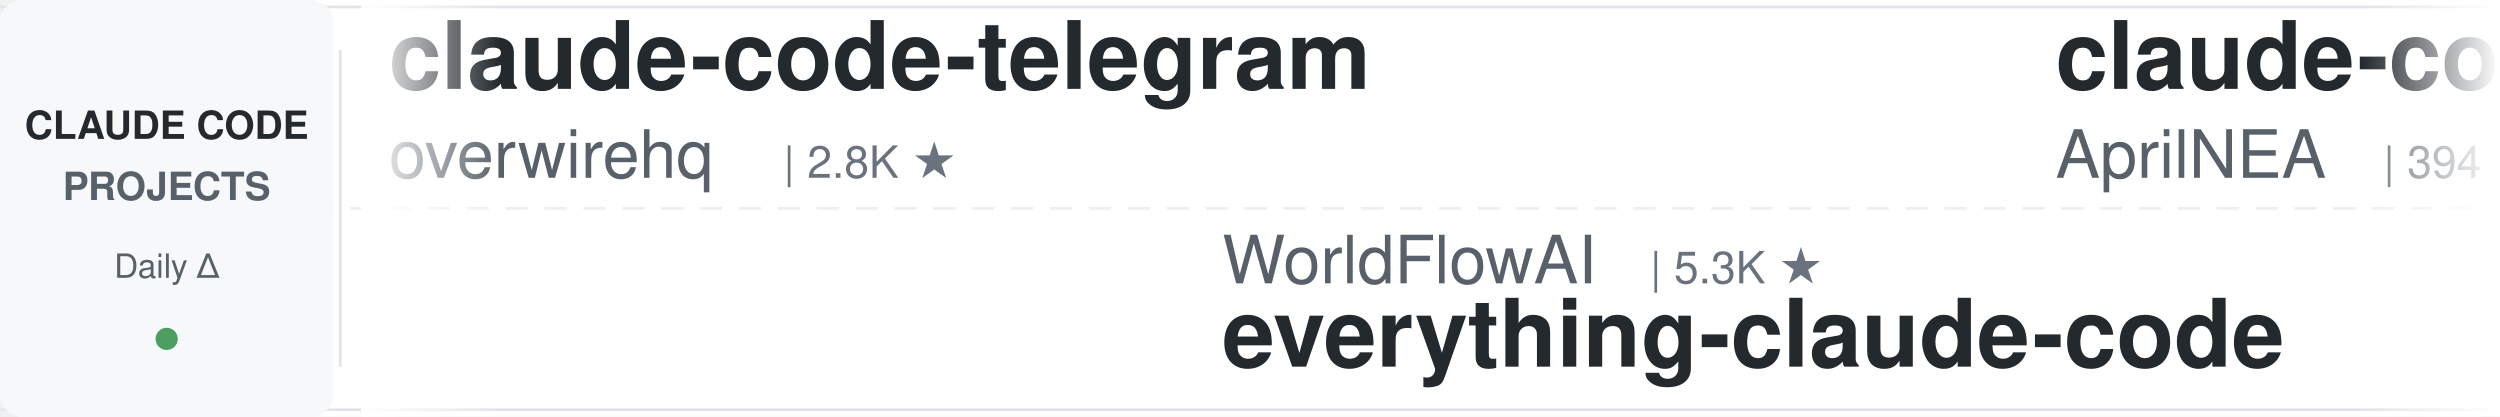
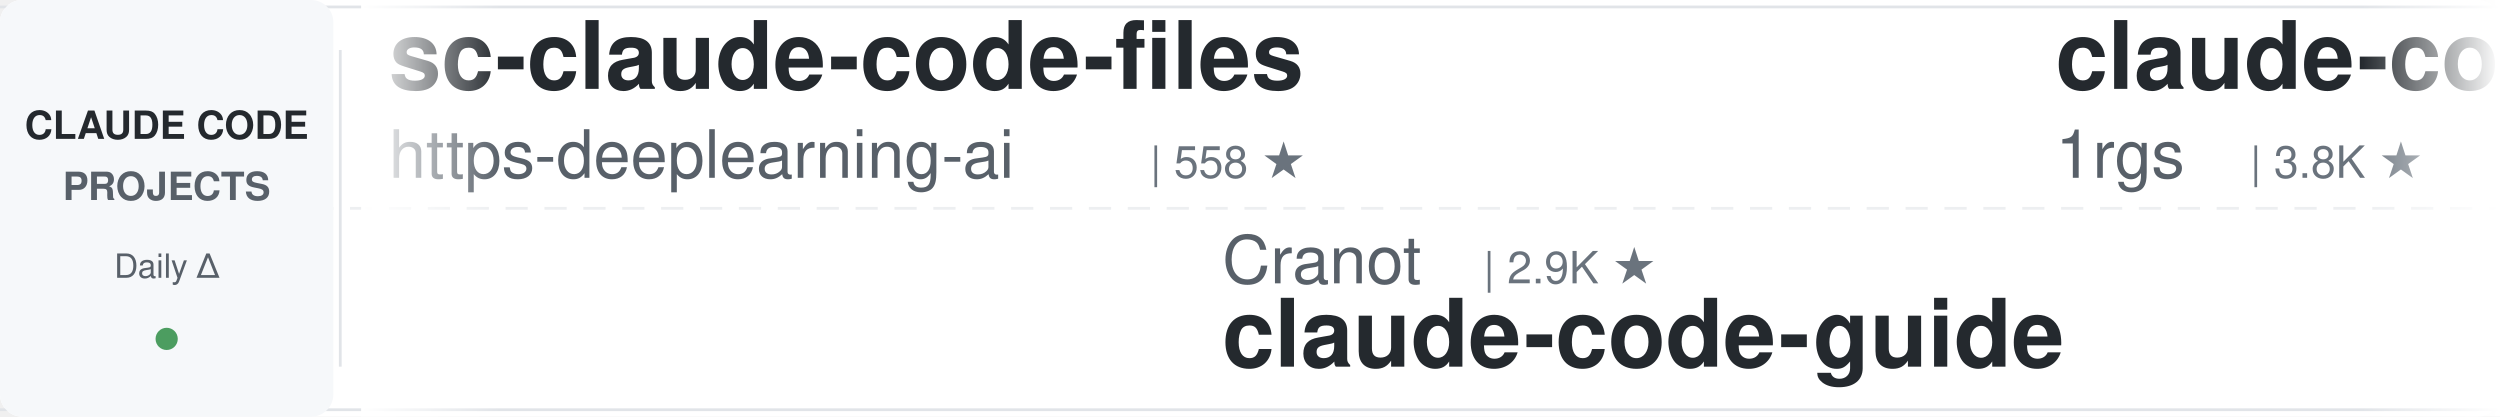
<svg xmlns="http://www.w3.org/2000/svg" width="900" height="150">
  <defs>
    <linearGradient id="leftFade" x1="0%" y1="0%" x2="100%" y2="0%">
      <stop offset="0%" style="stop-color:#ffffff;stop-opacity:1" />
      <stop offset="100%" style="stop-color:#ffffff;stop-opacity:0" />
    </linearGradient>
    <linearGradient id="rightFade" x1="0%" y1="0%" x2="100%" y2="0%">
      <stop offset="0%" style="stop-color:#ffffff;stop-opacity:0" />
      <stop offset="100%" style="stop-color:#ffffff;stop-opacity:1" />
    </linearGradient>
  </defs>
  <rect width="900" height="150" fill="#ffffff" rx="8" />
  <rect x="0" y="2" width="900" height="1" fill="#e1e4e8" />
  <rect x="0" y="147" width="900" height="1" fill="#e1e4e8" />
  <line x1="0" y1="75" x2="900" y2="75" stroke="#e1e4e8" stroke-width="1" stroke-dasharray="8 6" opacity="0.6" />
  <rect x="0" y="0" width="120" height="150" fill="#f6f8fa" rx="8" />
  <text x="60" y="50" font-family="-apple-system, BlinkMacSystemFont, 'Segoe UI', Helvetica, Arial, sans-serif" font-size="14" font-weight="600" fill="#24292e" text-anchor="middle">CLAUDE CODE</text>
  <text x="60" y="72" font-family="-apple-system, BlinkMacSystemFont, 'Segoe UI', Helvetica, Arial, sans-serif" font-size="14" font-weight="600" fill="#586069" text-anchor="middle">PROJECTS</text>
  <text x="60" y="100" font-family="-apple-system, BlinkMacSystemFont, 'Segoe UI', Helvetica, Arial, sans-serif" font-size="12" font-weight="500" fill="#586069" text-anchor="middle">Daily Δ</text>
  <circle cx="60" cy="122" r="4" fill="#22863a" opacity="0.8" />
  <rect x="122" y="18" width="1" height="114" fill="#e1e4e8" />
  <clipPath id="tickerClip">
    <rect x="130" y="0" width="770" height="150" />
  </clipPath>
  <g clip-path="url(#tickerClip)">
    <g id="tickerItems">
      <animateTransform attributeName="transform" attributeType="XML" type="translate" from="0 0" to="-3000 0" dur="54s" repeatCount="indefinite" />
      <g transform="translate(0, 0)">
-         <text x="140" y="32" font-family="-apple-system, BlinkMacSystemFont, 'Segoe UI', Helvetica, Arial, sans-serif" font-size="34" font-weight="600" fill="#24292e">claude-code-telegram</text>
-         <text x="140" y="64" font-family="-apple-system, BlinkMacSystemFont, 'Segoe UI', Helvetica, Arial, sans-serif" font-size="24" font-weight="400" fill="#586069">overwirehq</text>
-         <text x="282" y="64" font-family="-apple-system, BlinkMacSystemFont, 'Segoe UI', Helvetica, Arial, sans-serif" font-size="16" font-weight="500" fill="#6a737d">| 2.8K ★</text>
+         <text x="140" y="32" font-family="-apple-system, BlinkMacSystemFont, 'Segoe UI', Helvetica, Arial, sans-serif" font-size="34" font-weight="600" fill="#24292e">sc-claude-code-files</text>
+         <text x="140" y="64" font-family="-apple-system, BlinkMacSystemFont, 'Segoe UI', Helvetica, Arial, sans-serif" font-size="24" font-weight="400" fill="#586069">https-deeplearning-ai</text>
+         <text x="414" y="64" font-family="-apple-system, BlinkMacSystemFont, 'Segoe UI', Helvetica, Arial, sans-serif" font-size="16" font-weight="500" fill="#6a737d">| 558 ★</text>
      </g>
      <g transform="translate(300, 0)">
-         <text x="140" y="102" font-family="-apple-system, BlinkMacSystemFont, 'Segoe UI', Helvetica, Arial, sans-serif" font-size="24" font-weight="400" fill="#586069">WorldFlowAI</text>
-         <text x="294" y="102" font-family="-apple-system, BlinkMacSystemFont, 'Segoe UI', Helvetica, Arial, sans-serif" font-size="16" font-weight="500" fill="#6a737d">| 5.3K ★</text>
-         <text x="140" y="132" font-family="-apple-system, BlinkMacSystemFont, 'Segoe UI', Helvetica, Arial, sans-serif" font-size="34" font-weight="600" fill="#24292e">everything-claude-code</text>
+         <text x="140" y="102" font-family="-apple-system, BlinkMacSystemFont, 'Segoe UI', Helvetica, Arial, sans-serif" font-size="24" font-weight="400" fill="#586069">Cranot</text>
+         <text x="234" y="102" font-family="-apple-system, BlinkMacSystemFont, 'Segoe UI', Helvetica, Arial, sans-serif" font-size="16" font-weight="500" fill="#6a737d">| 2.9K ★</text>
+         <text x="140" y="132" font-family="-apple-system, BlinkMacSystemFont, 'Segoe UI', Helvetica, Arial, sans-serif" font-size="34" font-weight="600" fill="#24292e">claude-code-guide</text>
      </g>
      <g transform="translate(600, 0)">
-         <text x="140" y="32" font-family="-apple-system, BlinkMacSystemFont, 'Segoe UI', Helvetica, Arial, sans-serif" font-size="34" font-weight="600" fill="#24292e">claude-code-source</text>
-         <text x="140" y="64" font-family="-apple-system, BlinkMacSystemFont, 'Segoe UI', Helvetica, Arial, sans-serif" font-size="24" font-weight="400" fill="#586069">AprilNEA</text>
-         <text x="258" y="64" font-family="-apple-system, BlinkMacSystemFont, 'Segoe UI', Helvetica, Arial, sans-serif" font-size="16" font-weight="500" fill="#6a737d">| 394 ★</text>
+         <text x="140" y="32" font-family="-apple-system, BlinkMacSystemFont, 'Segoe UI', Helvetica, Arial, sans-serif" font-size="34" font-weight="600" fill="#24292e">claude-code-proxy</text>
+         <text x="140" y="64" font-family="-apple-system, BlinkMacSystemFont, 'Segoe UI', Helvetica, Arial, sans-serif" font-size="24" font-weight="400" fill="#586069">1rgs</text>
+         <text x="210" y="64" font-family="-apple-system, BlinkMacSystemFont, 'Segoe UI', Helvetica, Arial, sans-serif" font-size="16" font-weight="500" fill="#6a737d">| 3.8K ★</text>
      </g>
      <g transform="translate(900, 0)">
-         <text x="140" y="102" font-family="-apple-system, BlinkMacSystemFont, 'Segoe UI', Helvetica, Arial, sans-serif" font-size="24" font-weight="400" fill="#586069">1rgs</text>
-         <text x="210" y="102" font-family="-apple-system, BlinkMacSystemFont, 'Segoe UI', Helvetica, Arial, sans-serif" font-size="16" font-weight="500" fill="#6a737d">| 3.8K ★</text>
-         <text x="140" y="132" font-family="-apple-system, BlinkMacSystemFont, 'Segoe UI', Helvetica, Arial, sans-serif" font-size="34" font-weight="600" fill="#24292e">claude-code-proxy</text>
+         <text x="140" y="102" font-family="-apple-system, BlinkMacSystemFont, 'Segoe UI', Helvetica, Arial, sans-serif" font-size="24" font-weight="400" fill="#586069">alejandrobalderas</text>
+         <text x="366" y="102" font-family="-apple-system, BlinkMacSystemFont, 'Segoe UI', Helvetica, Arial, sans-serif" font-size="16" font-weight="500" fill="#6a737d">| 3.0K ★</text>
+         <text x="140" y="132" font-family="-apple-system, BlinkMacSystemFont, 'Segoe UI', Helvetica, Arial, sans-serif" font-size="34" font-weight="600" fill="#24292e">claude-code-from-source</text>
      </g>
      <g transform="translate(1200, 0)">
-         <text x="140" y="32" font-family="-apple-system, BlinkMacSystemFont, 'Segoe UI', Helvetica, Arial, sans-serif" font-size="34" font-weight="600" fill="#24292e">Auto-claude-code-researc...</text>
-         <text x="140" y="64" font-family="-apple-system, BlinkMacSystemFont, 'Segoe UI', Helvetica, Arial, sans-serif" font-size="24" font-weight="400" fill="#586069">wanshuiyin</text>
-         <text x="282" y="64" font-family="-apple-system, BlinkMacSystemFont, 'Segoe UI', Helvetica, Arial, sans-serif" font-size="16" font-weight="500" fill="#6a737d">| 18.0K ★</text>
+         <text x="140" y="32" font-family="-apple-system, BlinkMacSystemFont, 'Segoe UI', Helvetica, Arial, sans-serif" font-size="34" font-weight="600" fill="#24292e">claude-code-cli</text>
+         <text x="140" y="64" font-family="-apple-system, BlinkMacSystemFont, 'Segoe UI', Helvetica, Arial, sans-serif" font-size="24" font-weight="400" fill="#586069">huangserva</text>
+         <text x="282" y="64" font-family="-apple-system, BlinkMacSystemFont, 'Segoe UI', Helvetica, Arial, sans-serif" font-size="16" font-weight="500" fill="#6a737d">| 629 ★</text>
      </g>
      <g transform="translate(1500, 0)">
-         <text x="140" y="102" font-family="-apple-system, BlinkMacSystemFont, 'Segoe UI', Helvetica, Arial, sans-serif" font-size="24" font-weight="400" fill="#586069">ykdojo</text>
-         <text x="234" y="102" font-family="-apple-system, BlinkMacSystemFont, 'Segoe UI', Helvetica, Arial, sans-serif" font-size="16" font-weight="500" fill="#6a737d">| 10.3K ★</text>
-         <text x="140" y="132" font-family="-apple-system, BlinkMacSystemFont, 'Segoe UI', Helvetica, Arial, sans-serif" font-size="34" font-weight="600" fill="#24292e">claude-code-tips</text>
+         <text x="140" y="102" font-family="-apple-system, BlinkMacSystemFont, 'Segoe UI', Helvetica, Arial, sans-serif" font-size="24" font-weight="400" fill="#586069">diet103</text>
+         <text x="246" y="102" font-family="-apple-system, BlinkMacSystemFont, 'Segoe UI', Helvetica, Arial, sans-serif" font-size="16" font-weight="500" fill="#6a737d">| 10.0K ★</text>
+         <text x="140" y="132" font-family="-apple-system, BlinkMacSystemFont, 'Segoe UI', Helvetica, Arial, sans-serif" font-size="34" font-weight="600" fill="#24292e">claude-code-infrastructu...</text>
      </g>
      <g transform="translate(1800, 0)">
-         <text x="140" y="32" font-family="-apple-system, BlinkMacSystemFont, 'Segoe UI', Helvetica, Arial, sans-serif" font-size="34" font-weight="600" fill="#24292e">claude-code-book</text>
-         <text x="140" y="64" font-family="-apple-system, BlinkMacSystemFont, 'Segoe UI', Helvetica, Arial, sans-serif" font-size="24" font-weight="400" fill="#586069">lintsinghua</text>
-         <text x="294" y="64" font-family="-apple-system, BlinkMacSystemFont, 'Segoe UI', Helvetica, Arial, sans-serif" font-size="16" font-weight="500" fill="#6a737d">| 4.3K ★</text>
+         <text x="140" y="32" font-family="-apple-system, BlinkMacSystemFont, 'Segoe UI', Helvetica, Arial, sans-serif" font-size="34" font-weight="600" fill="#24292e">awesome-claude-code-tool...</text>
+         <text x="140" y="64" font-family="-apple-system, BlinkMacSystemFont, 'Segoe UI', Helvetica, Arial, sans-serif" font-size="24" font-weight="400" fill="#586069">rohitg00</text>
+         <text x="258" y="64" font-family="-apple-system, BlinkMacSystemFont, 'Segoe UI', Helvetica, Arial, sans-serif" font-size="16" font-weight="500" fill="#6a737d">| 2.7K ★</text>
      </g>
      <g transform="translate(2100, 0)">
-         <text x="140" y="102" font-family="-apple-system, BlinkMacSystemFont, 'Segoe UI', Helvetica, Arial, sans-serif" font-size="24" font-weight="400" fill="#586069">musistudio</text>
-         <text x="282" y="102" font-family="-apple-system, BlinkMacSystemFont, 'Segoe UI', Helvetica, Arial, sans-serif" font-size="16" font-weight="500" fill="#6a737d">| 37.8K ★</text>
-         <text x="140" y="132" font-family="-apple-system, BlinkMacSystemFont, 'Segoe UI', Helvetica, Arial, sans-serif" font-size="34" font-weight="600" fill="#24292e">claude-code-router</text>
+         <text x="140" y="102" font-family="-apple-system, BlinkMacSystemFont, 'Segoe UI', Helvetica, Arial, sans-serif" font-size="24" font-weight="400" fill="#586069">LING71671</text>
+         <text x="270" y="102" font-family="-apple-system, BlinkMacSystemFont, 'Segoe UI', Helvetica, Arial, sans-serif" font-size="16" font-weight="500" fill="#6a737d">| 973 ★</text>
+         <text x="140" y="132" font-family="-apple-system, BlinkMacSystemFont, 'Segoe UI', Helvetica, Arial, sans-serif" font-size="34" font-weight="600" fill="#24292e">Open-ClaudeCode</text>
      </g>
      <g transform="translate(2400, 0)">
-         <text x="140" y="32" font-family="-apple-system, BlinkMacSystemFont, 'Segoe UI', Helvetica, Arial, sans-serif" font-size="34" font-weight="600" fill="#24292e">ClaudeCodeAgents</text>
-         <text x="140" y="64" font-family="-apple-system, BlinkMacSystemFont, 'Segoe UI', Helvetica, Arial, sans-serif" font-size="24" font-weight="400" fill="#586069">darcyegb</text>
-         <text x="258" y="64" font-family="-apple-system, BlinkMacSystemFont, 'Segoe UI', Helvetica, Arial, sans-serif" font-size="16" font-weight="500" fill="#6a737d">| 780 ★</text>
+         <text x="140" y="32" font-family="-apple-system, BlinkMacSystemFont, 'Segoe UI', Helvetica, Arial, sans-serif" font-size="34" font-weight="600" fill="#24292e">awesome-claude-code</text>
+         <text x="140" y="64" font-family="-apple-system, BlinkMacSystemFont, 'Segoe UI', Helvetica, Arial, sans-serif" font-size="24" font-weight="400" fill="#586069">jqueryscript</text>
+         <text x="306" y="64" font-family="-apple-system, BlinkMacSystemFont, 'Segoe UI', Helvetica, Arial, sans-serif" font-size="16" font-weight="500" fill="#6a737d">| 534 ★</text>
      </g>
      <g transform="translate(2700, 0)">
-         <text x="140" y="102" font-family="-apple-system, BlinkMacSystemFont, 'Segoe UI', Helvetica, Arial, sans-serif" font-size="24" font-weight="400" fill="#586069">ponponon</text>
-         <text x="258" y="102" font-family="-apple-system, BlinkMacSystemFont, 'Segoe UI', Helvetica, Arial, sans-serif" font-size="16" font-weight="500" fill="#6a737d">| 2.3K ★</text>
-         <text x="140" y="132" font-family="-apple-system, BlinkMacSystemFont, 'Segoe UI', Helvetica, Arial, sans-serif" font-size="34" font-weight="600" fill="#24292e">claude_code_src</text>
+         <text x="140" y="102" font-family="-apple-system, BlinkMacSystemFont, 'Segoe UI', Helvetica, Arial, sans-serif" font-size="24" font-weight="400" fill="#586069">Alishahryar1</text>
+         <text x="306" y="102" font-family="-apple-system, BlinkMacSystemFont, 'Segoe UI', Helvetica, Arial, sans-serif" font-size="16" font-weight="500" fill="#6a737d">| 63.0K ★</text>
+         <text x="140" y="132" font-family="-apple-system, BlinkMacSystemFont, 'Segoe UI', Helvetica, Arial, sans-serif" font-size="34" font-weight="600" fill="#24292e">free-claude-code</text>
      </g>
      <g transform="translate(3000, 0)">
-         <text x="140" y="32" font-family="-apple-system, BlinkMacSystemFont, 'Segoe UI', Helvetica, Arial, sans-serif" font-size="34" font-weight="600" fill="#24292e">claude-code-telegram</text>
-         <text x="140" y="64" font-family="-apple-system, BlinkMacSystemFont, 'Segoe UI', Helvetica, Arial, sans-serif" font-size="24" font-weight="400" fill="#586069">overwirehq</text>
-         <text x="282" y="64" font-family="-apple-system, BlinkMacSystemFont, 'Segoe UI', Helvetica, Arial, sans-serif" font-size="16" font-weight="500" fill="#6a737d">| 2.8K ★</text>
+         <text x="140" y="32" font-family="-apple-system, BlinkMacSystemFont, 'Segoe UI', Helvetica, Arial, sans-serif" font-size="34" font-weight="600" fill="#24292e">sc-claude-code-files</text>
+         <text x="140" y="64" font-family="-apple-system, BlinkMacSystemFont, 'Segoe UI', Helvetica, Arial, sans-serif" font-size="24" font-weight="400" fill="#586069">https-deeplearning-ai</text>
+         <text x="414" y="64" font-family="-apple-system, BlinkMacSystemFont, 'Segoe UI', Helvetica, Arial, sans-serif" font-size="16" font-weight="500" fill="#6a737d">| 558 ★</text>
      </g>
      <g transform="translate(3300, 0)">
-         <text x="140" y="102" font-family="-apple-system, BlinkMacSystemFont, 'Segoe UI', Helvetica, Arial, sans-serif" font-size="24" font-weight="400" fill="#586069">WorldFlowAI</text>
-         <text x="294" y="102" font-family="-apple-system, BlinkMacSystemFont, 'Segoe UI', Helvetica, Arial, sans-serif" font-size="16" font-weight="500" fill="#6a737d">| 5.3K ★</text>
-         <text x="140" y="132" font-family="-apple-system, BlinkMacSystemFont, 'Segoe UI', Helvetica, Arial, sans-serif" font-size="34" font-weight="600" fill="#24292e">everything-claude-code</text>
+         <text x="140" y="102" font-family="-apple-system, BlinkMacSystemFont, 'Segoe UI', Helvetica, Arial, sans-serif" font-size="24" font-weight="400" fill="#586069">Cranot</text>
+         <text x="234" y="102" font-family="-apple-system, BlinkMacSystemFont, 'Segoe UI', Helvetica, Arial, sans-serif" font-size="16" font-weight="500" fill="#6a737d">| 2.9K ★</text>
+         <text x="140" y="132" font-family="-apple-system, BlinkMacSystemFont, 'Segoe UI', Helvetica, Arial, sans-serif" font-size="34" font-weight="600" fill="#24292e">claude-code-guide</text>
      </g>
      <g transform="translate(3600, 0)">
-         <text x="140" y="32" font-family="-apple-system, BlinkMacSystemFont, 'Segoe UI', Helvetica, Arial, sans-serif" font-size="34" font-weight="600" fill="#24292e">claude-code-source</text>
-         <text x="140" y="64" font-family="-apple-system, BlinkMacSystemFont, 'Segoe UI', Helvetica, Arial, sans-serif" font-size="24" font-weight="400" fill="#586069">AprilNEA</text>
-         <text x="258" y="64" font-family="-apple-system, BlinkMacSystemFont, 'Segoe UI', Helvetica, Arial, sans-serif" font-size="16" font-weight="500" fill="#6a737d">| 394 ★</text>
+         <text x="140" y="32" font-family="-apple-system, BlinkMacSystemFont, 'Segoe UI', Helvetica, Arial, sans-serif" font-size="34" font-weight="600" fill="#24292e">claude-code-proxy</text>
+         <text x="140" y="64" font-family="-apple-system, BlinkMacSystemFont, 'Segoe UI', Helvetica, Arial, sans-serif" font-size="24" font-weight="400" fill="#586069">1rgs</text>
+         <text x="210" y="64" font-family="-apple-system, BlinkMacSystemFont, 'Segoe UI', Helvetica, Arial, sans-serif" font-size="16" font-weight="500" fill="#6a737d">| 3.8K ★</text>
      </g>
      <g transform="translate(3900, 0)">
-         <text x="140" y="102" font-family="-apple-system, BlinkMacSystemFont, 'Segoe UI', Helvetica, Arial, sans-serif" font-size="24" font-weight="400" fill="#586069">1rgs</text>
-         <text x="210" y="102" font-family="-apple-system, BlinkMacSystemFont, 'Segoe UI', Helvetica, Arial, sans-serif" font-size="16" font-weight="500" fill="#6a737d">| 3.8K ★</text>
-         <text x="140" y="132" font-family="-apple-system, BlinkMacSystemFont, 'Segoe UI', Helvetica, Arial, sans-serif" font-size="34" font-weight="600" fill="#24292e">claude-code-proxy</text>
+         <text x="140" y="102" font-family="-apple-system, BlinkMacSystemFont, 'Segoe UI', Helvetica, Arial, sans-serif" font-size="24" font-weight="400" fill="#586069">alejandrobalderas</text>
+         <text x="366" y="102" font-family="-apple-system, BlinkMacSystemFont, 'Segoe UI', Helvetica, Arial, sans-serif" font-size="16" font-weight="500" fill="#6a737d">| 3.0K ★</text>
+         <text x="140" y="132" font-family="-apple-system, BlinkMacSystemFont, 'Segoe UI', Helvetica, Arial, sans-serif" font-size="34" font-weight="600" fill="#24292e">claude-code-from-source</text>
      </g>
    </g>
  </g>
  <rect x="130" y="0" width="50" height="150" fill="url(#leftFade)" />
  <rect x="850" y="0" width="50" height="150" fill="url(#rightFade)" />
</svg>
